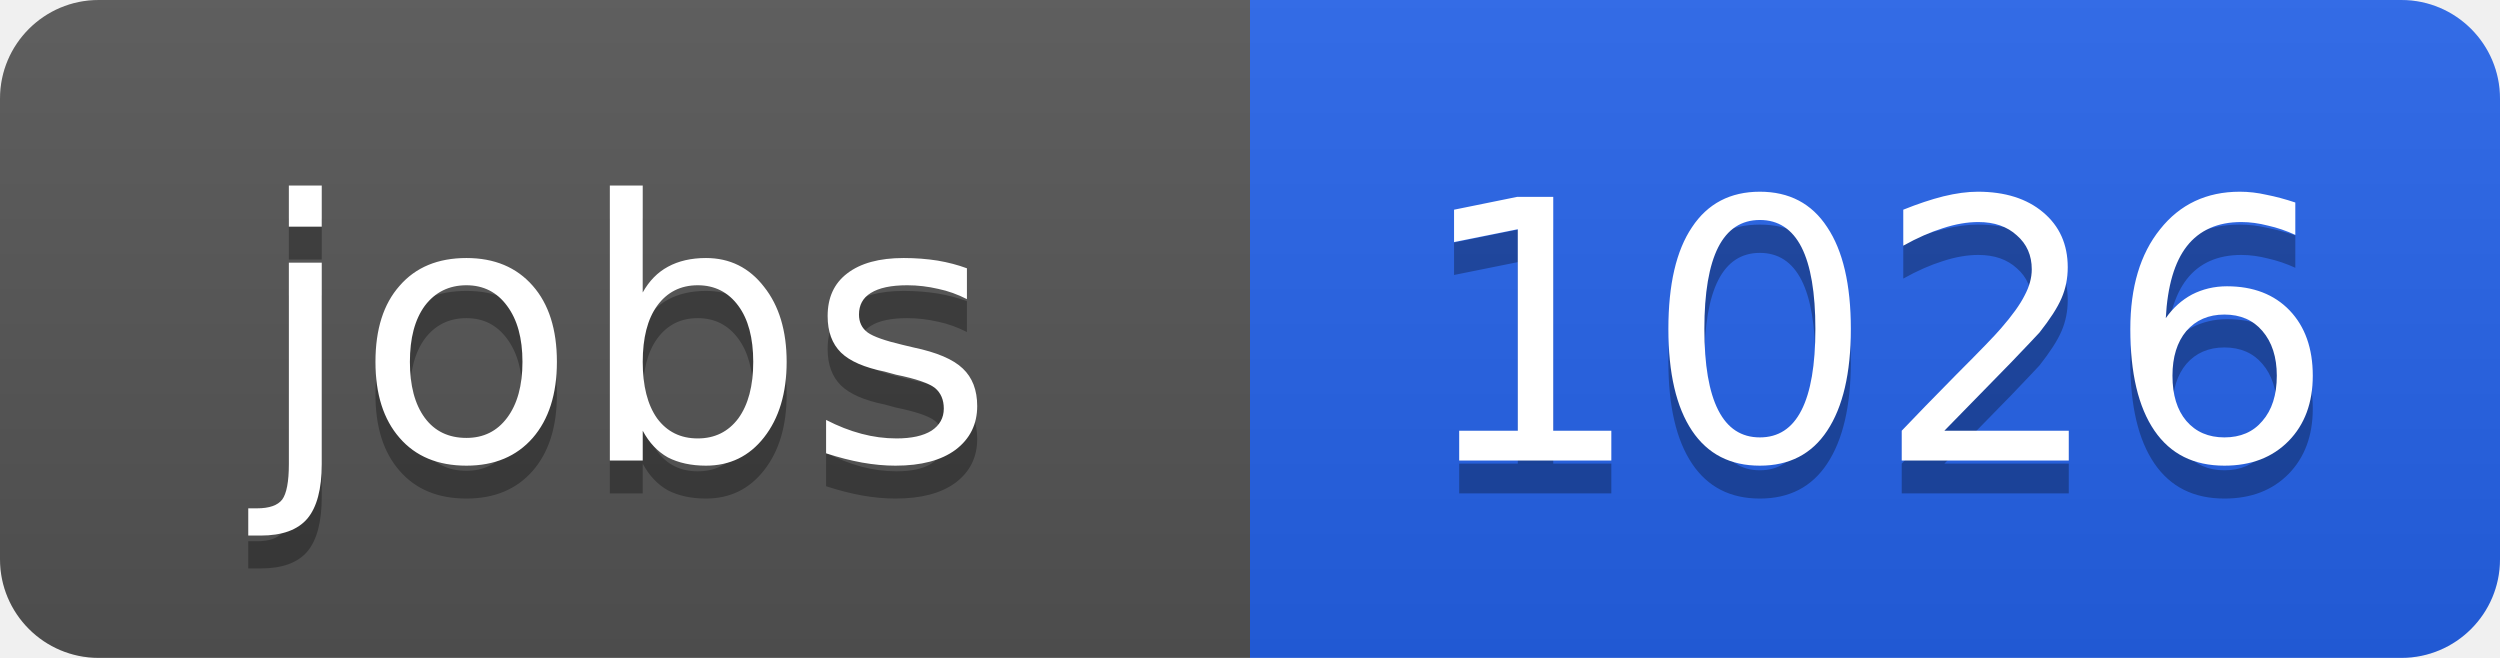
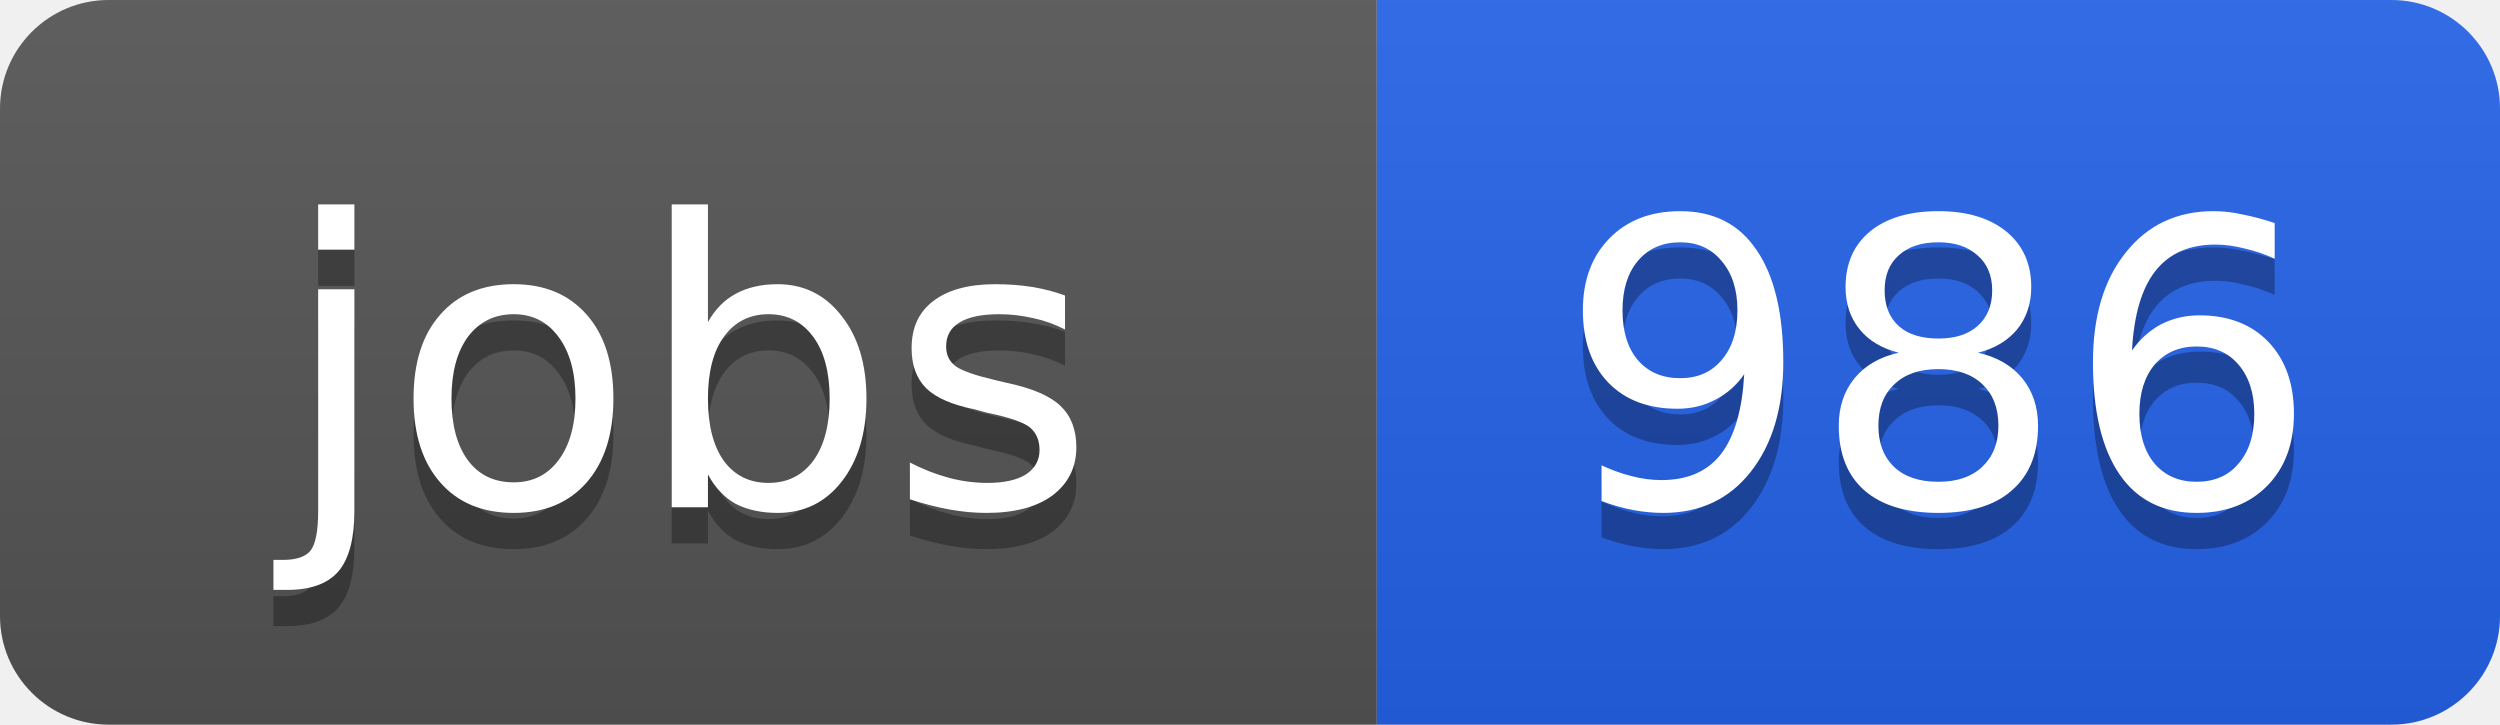
- <svg xmlns="http://www.w3.org/2000/svg" width="76" height="20">
+ <svg xmlns="http://www.w3.org/2000/svg" width="69" height="20">
  <linearGradient id="b" x2="0" y2="100%">
    <stop offset="0" stop-color="#bbb" stop-opacity=".1" />
    <stop offset="1" stop-opacity=".1" />
  </linearGradient>
  <clipPath id="a">
-     <rect width="76" height="20" rx="3" fill="#fff" />
+     <rect width="69" height="20" rx="3" fill="#fff" />
  </clipPath>
  <g clip-path="url(#a)">
    <path fill="#555" d="M0 0h38v20H0z" />
-     <path fill="#2563eb" d="M38 0h38v20H38z" />
-     <path fill="url(#b)" d="M0 0h76v20H0z" />
+     <path fill="#2563eb" d="M38 0h31v20H38z" />
+     <path fill="url(#b)" d="M0 0h69v20H0z" />
  </g>
  <g fill="#fff" text-anchor="middle" font-family="DejaVu Sans,Verdana,Geneva,sans-serif" font-size="11">
    <text x="19" y="15" fill="#010101" fill-opacity=".3">jobs</text>
    <text x="19" y="14">jobs</text>
-     <text x="57" y="15" fill="#010101" fill-opacity=".3">1026</text>
-     <text x="57" y="14">1026</text>
+     <text x="53.5" y="15" fill="#010101" fill-opacity=".3">986</text>
+     <text x="53.5" y="14">986</text>
  </g>
</svg>
